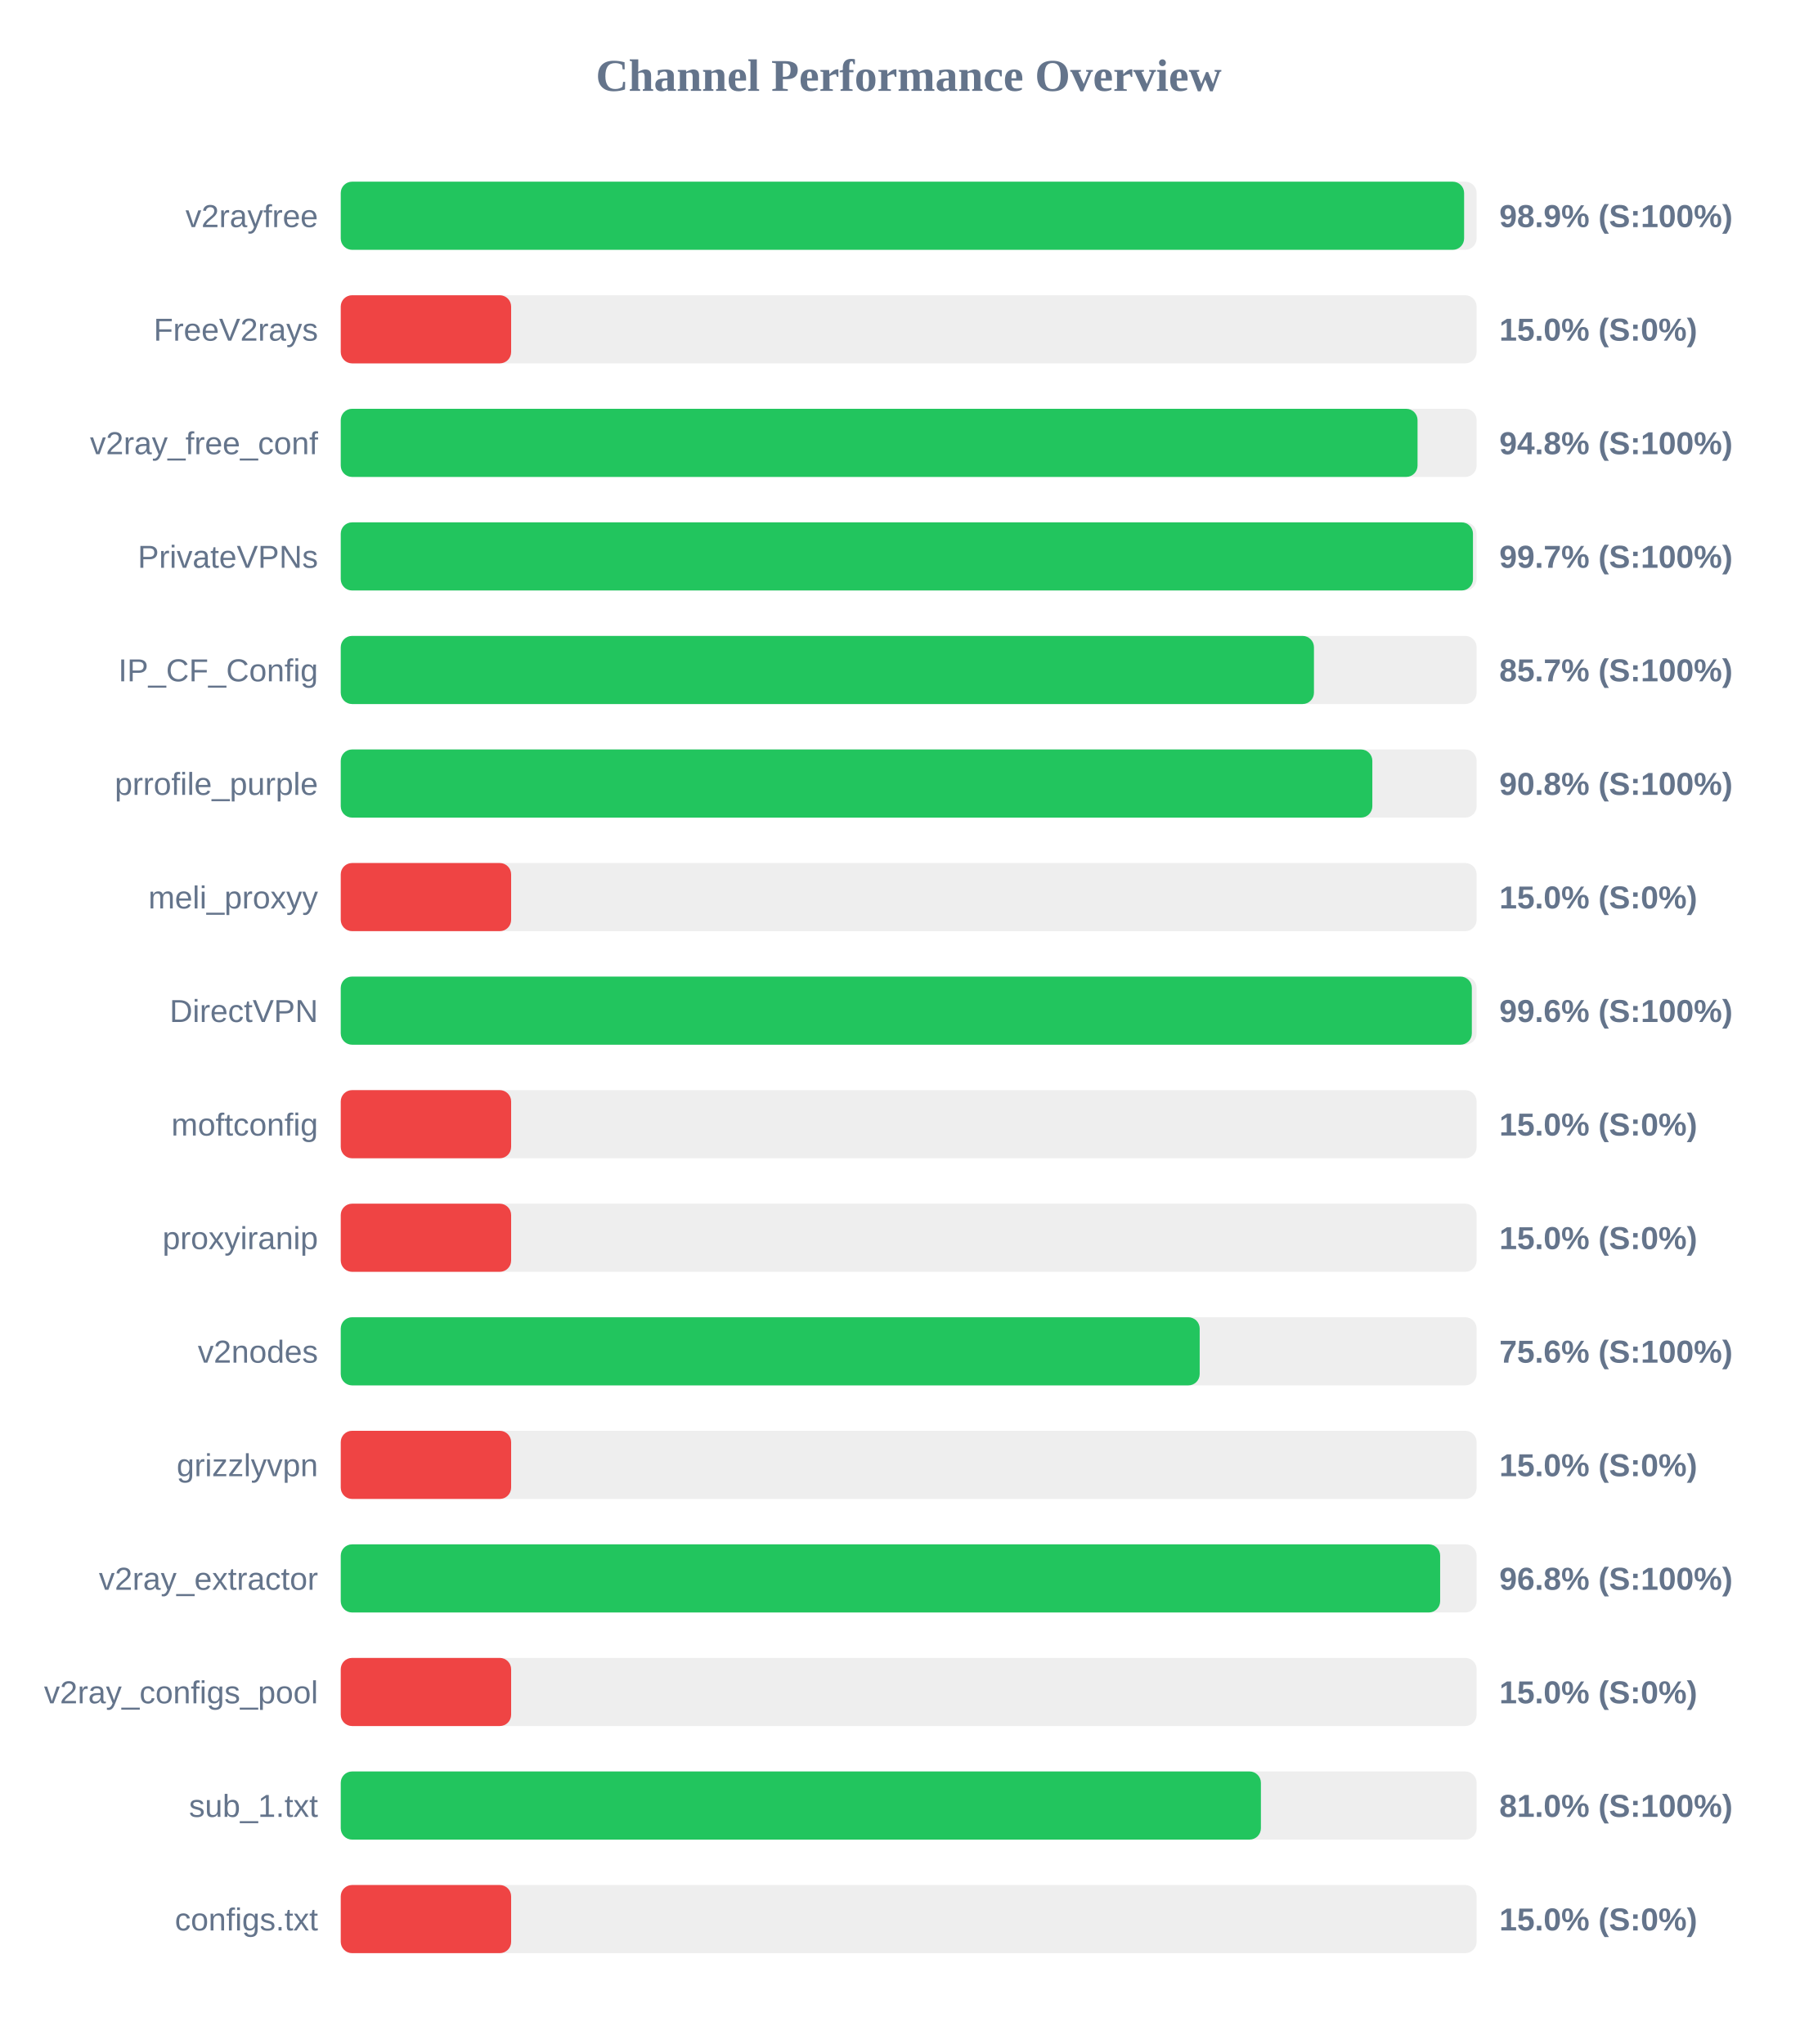
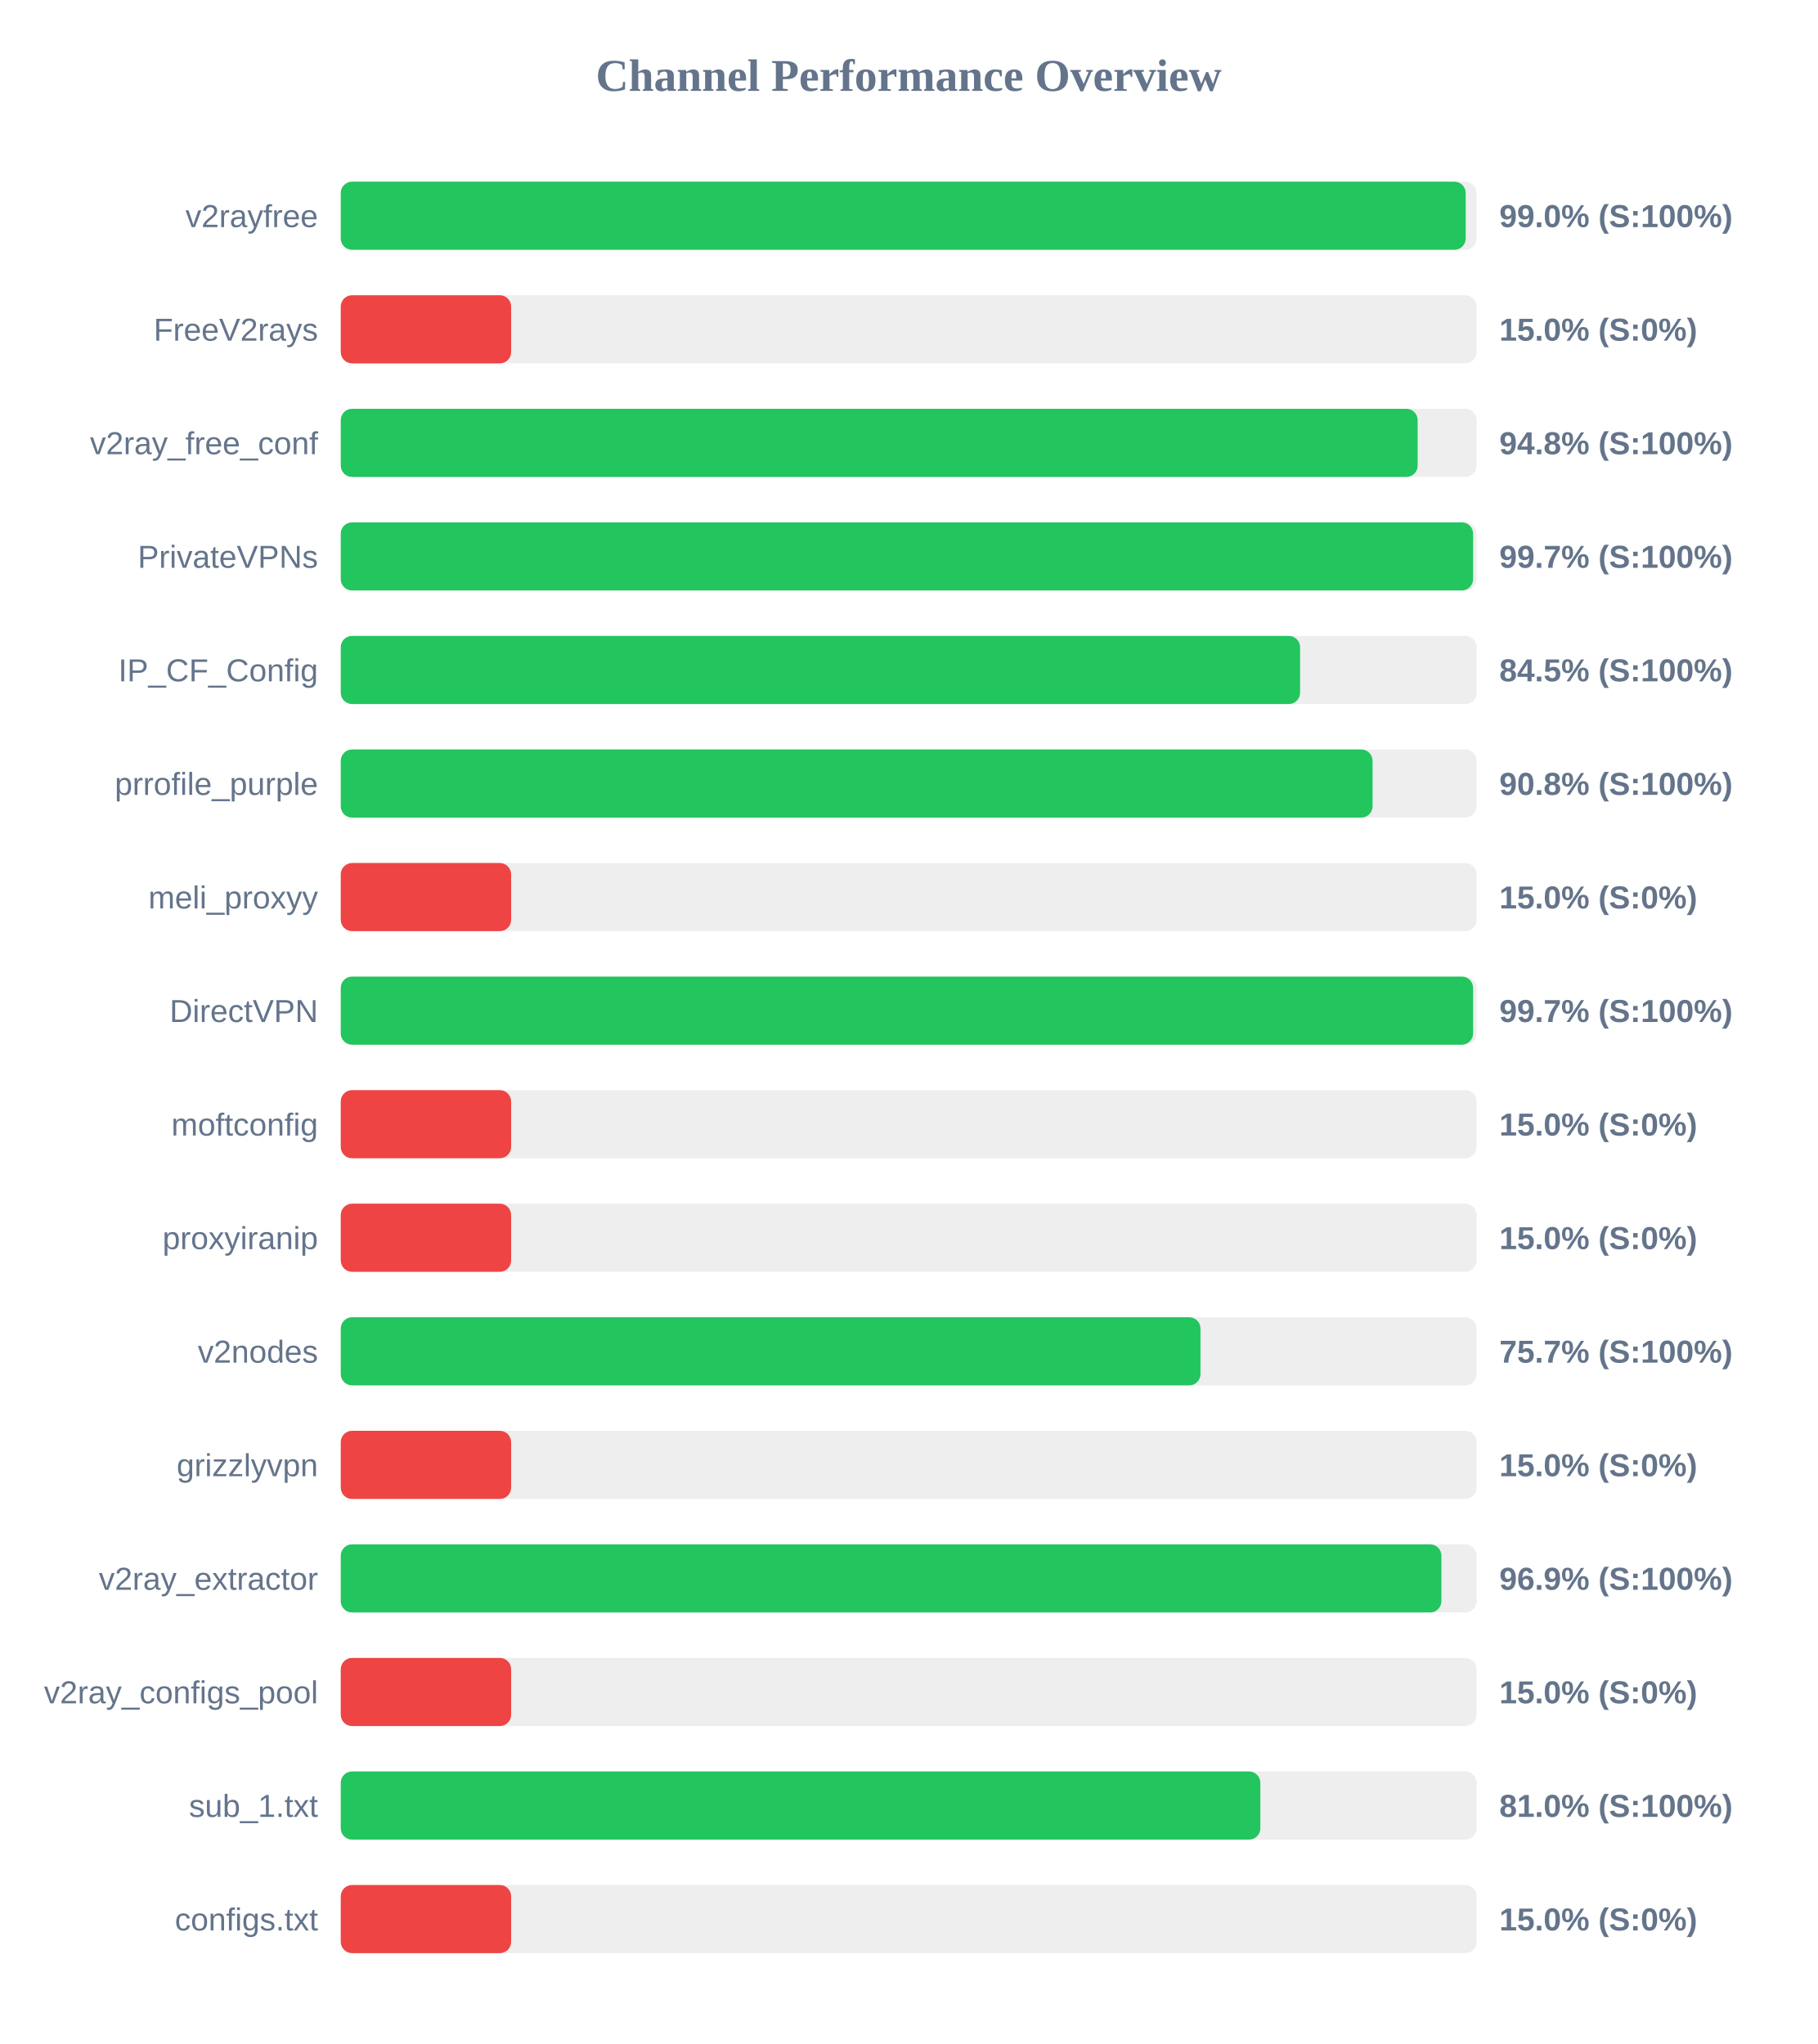
<svg xmlns="http://www.w3.org/2000/svg" width="800" height="900" version="1.1">
  <style>
        .row { font: 14px Arial; fill: #64748b; }
        .score { font: bold 14px Arial; fill: #64748b; }
    </style>
  <text x="400" y="40" text-anchor="middle" font-size="20px" font-weight="bold" fill="#64748b">Channel Performance Overview</text>
  <rect x="150" y="80" width="500" height="30" fill="#eee" rx="5" />
-   <rect x="150" y="80" width="494.5" height="30" fill="#22c55e" rx="5" />
+   <rect x="150" y="80" width="495.2" height="30" fill="#22c55e" rx="5" />
  <text x="140" y="100" text-anchor="end" class="row">v2rayfree</text>
-   <text x="660" y="100" text-anchor="start" class="score">98.9% (S:100%)</text>
+   <text x="660" y="100" text-anchor="start" class="score">99.0% (S:100%)</text>
  <rect x="150" y="130" width="500" height="30" fill="#eee" rx="5" />
  <rect x="150" y="130" width="75.0" height="30" fill="#ef4444" rx="5" />
  <text x="140" y="150" text-anchor="end" class="row">FreeV2rays</text>
  <text x="660" y="150" text-anchor="start" class="score">15.0% (S:0%)</text>
  <rect x="150" y="180" width="500" height="30" fill="#eee" rx="5" />
-   <rect x="150" y="180" width="474.0" height="30" fill="#22c55e" rx="5" />
+   <rect x="150" y="180" width="474.05" height="30" fill="#22c55e" rx="5" />
  <text x="140" y="200" text-anchor="end" class="row">v2ray_free_conf</text>
  <text x="660" y="200" text-anchor="start" class="score">94.8% (S:100%)</text>
  <rect x="150" y="230" width="500" height="30" fill="#eee" rx="5" />
-   <rect x="150" y="230" width="498.4" height="30" fill="#22c55e" rx="5" />
+   <rect x="150" y="230" width="498.45" height="30" fill="#22c55e" rx="5" />
  <text x="140" y="250" text-anchor="end" class="row">PrivateVPNs</text>
  <text x="660" y="250" text-anchor="start" class="score">99.7% (S:100%)</text>
  <rect x="150" y="280" width="500" height="30" fill="#eee" rx="5" />
-   <rect x="150" y="280" width="428.4" height="30" fill="#22c55e" rx="5" />
+   <rect x="150" y="280" width="422.3" height="30" fill="#22c55e" rx="5" />
  <text x="140" y="300" text-anchor="end" class="row">IP_CF_Config</text>
-   <text x="660" y="300" text-anchor="start" class="score">85.7% (S:100%)</text>
+   <text x="660" y="300" text-anchor="start" class="score">84.5% (S:100%)</text>
  <rect x="150" y="330" width="500" height="30" fill="#eee" rx="5" />
-   <rect x="150" y="330" width="454.1" height="30" fill="#22c55e" rx="5" />
+   <rect x="150" y="330" width="454.2" height="30" fill="#22c55e" rx="5" />
  <text x="140" y="350" text-anchor="end" class="row">prrofile_purple</text>
  <text x="660" y="350" text-anchor="start" class="score">90.8% (S:100%)</text>
  <rect x="150" y="380" width="500" height="30" fill="#eee" rx="5" />
  <rect x="150" y="380" width="75.0" height="30" fill="#ef4444" rx="5" />
  <text x="140" y="400" text-anchor="end" class="row">meli_proxyy</text>
  <text x="660" y="400" text-anchor="start" class="score">15.0% (S:0%)</text>
  <rect x="150" y="430" width="500" height="30" fill="#eee" rx="5" />
-   <rect x="150" y="430" width="497.9" height="30" fill="#22c55e" rx="5" />
+   <rect x="150" y="430" width="498.45" height="30" fill="#22c55e" rx="5" />
  <text x="140" y="450" text-anchor="end" class="row">DirectVPN</text>
-   <text x="660" y="450" text-anchor="start" class="score">99.6% (S:100%)</text>
+   <text x="660" y="450" text-anchor="start" class="score">99.7% (S:100%)</text>
  <rect x="150" y="480" width="500" height="30" fill="#eee" rx="5" />
  <rect x="150" y="480" width="75.0" height="30" fill="#ef4444" rx="5" />
  <text x="140" y="500" text-anchor="end" class="row">moftconfig</text>
  <text x="660" y="500" text-anchor="start" class="score">15.0% (S:0%)</text>
  <rect x="150" y="530" width="500" height="30" fill="#eee" rx="5" />
  <rect x="150" y="530" width="75.0" height="30" fill="#ef4444" rx="5" />
  <text x="140" y="550" text-anchor="end" class="row">proxyiranip</text>
  <text x="660" y="550" text-anchor="start" class="score">15.0% (S:0%)</text>
  <rect x="150" y="580" width="500" height="30" fill="#eee" rx="5" />
-   <rect x="150" y="580" width="378.1" height="30" fill="#22c55e" rx="5" />
+   <rect x="150" y="580" width="378.45" height="30" fill="#22c55e" rx="5" />
  <text x="140" y="600" text-anchor="end" class="row">v2nodes</text>
-   <text x="660" y="600" text-anchor="start" class="score">75.6% (S:100%)</text>
+   <text x="660" y="600" text-anchor="start" class="score">75.7% (S:100%)</text>
  <rect x="150" y="630" width="500" height="30" fill="#eee" rx="5" />
  <rect x="150" y="630" width="75.0" height="30" fill="#ef4444" rx="5" />
  <text x="140" y="650" text-anchor="end" class="row">grizzlyvpn</text>
  <text x="660" y="650" text-anchor="start" class="score">15.0% (S:0%)</text>
  <rect x="150" y="680" width="500" height="30" fill="#eee" rx="5" />
-   <rect x="150" y="680" width="483.95" height="30" fill="#22c55e" rx="5" />
+   <rect x="150" y="680" width="484.5" height="30" fill="#22c55e" rx="5" />
  <text x="140" y="700" text-anchor="end" class="row">v2ray_extractor</text>
-   <text x="660" y="700" text-anchor="start" class="score">96.8% (S:100%)</text>
+   <text x="660" y="700" text-anchor="start" class="score">96.9% (S:100%)</text>
  <rect x="150" y="730" width="500" height="30" fill="#eee" rx="5" />
  <rect x="150" y="730" width="75.0" height="30" fill="#ef4444" rx="5" />
  <text x="140" y="750" text-anchor="end" class="row">v2ray_configs_pool</text>
  <text x="660" y="750" text-anchor="start" class="score">15.0% (S:0%)</text>
  <rect x="150" y="780" width="500" height="30" fill="#eee" rx="5" />
-   <rect x="150" y="780" width="405.05" height="30" fill="#22c55e" rx="5" />
+   <rect x="150" y="780" width="404.8" height="30" fill="#22c55e" rx="5" />
  <text x="140" y="800" text-anchor="end" class="row">sub_1.txt</text>
  <text x="660" y="800" text-anchor="start" class="score">81.0% (S:100%)</text>
  <rect x="150" y="830" width="500" height="30" fill="#eee" rx="5" />
  <rect x="150" y="830" width="75.0" height="30" fill="#ef4444" rx="5" />
  <text x="140" y="850" text-anchor="end" class="row">configs.txt</text>
  <text x="660" y="850" text-anchor="start" class="score">15.0% (S:0%)</text>
</svg>
